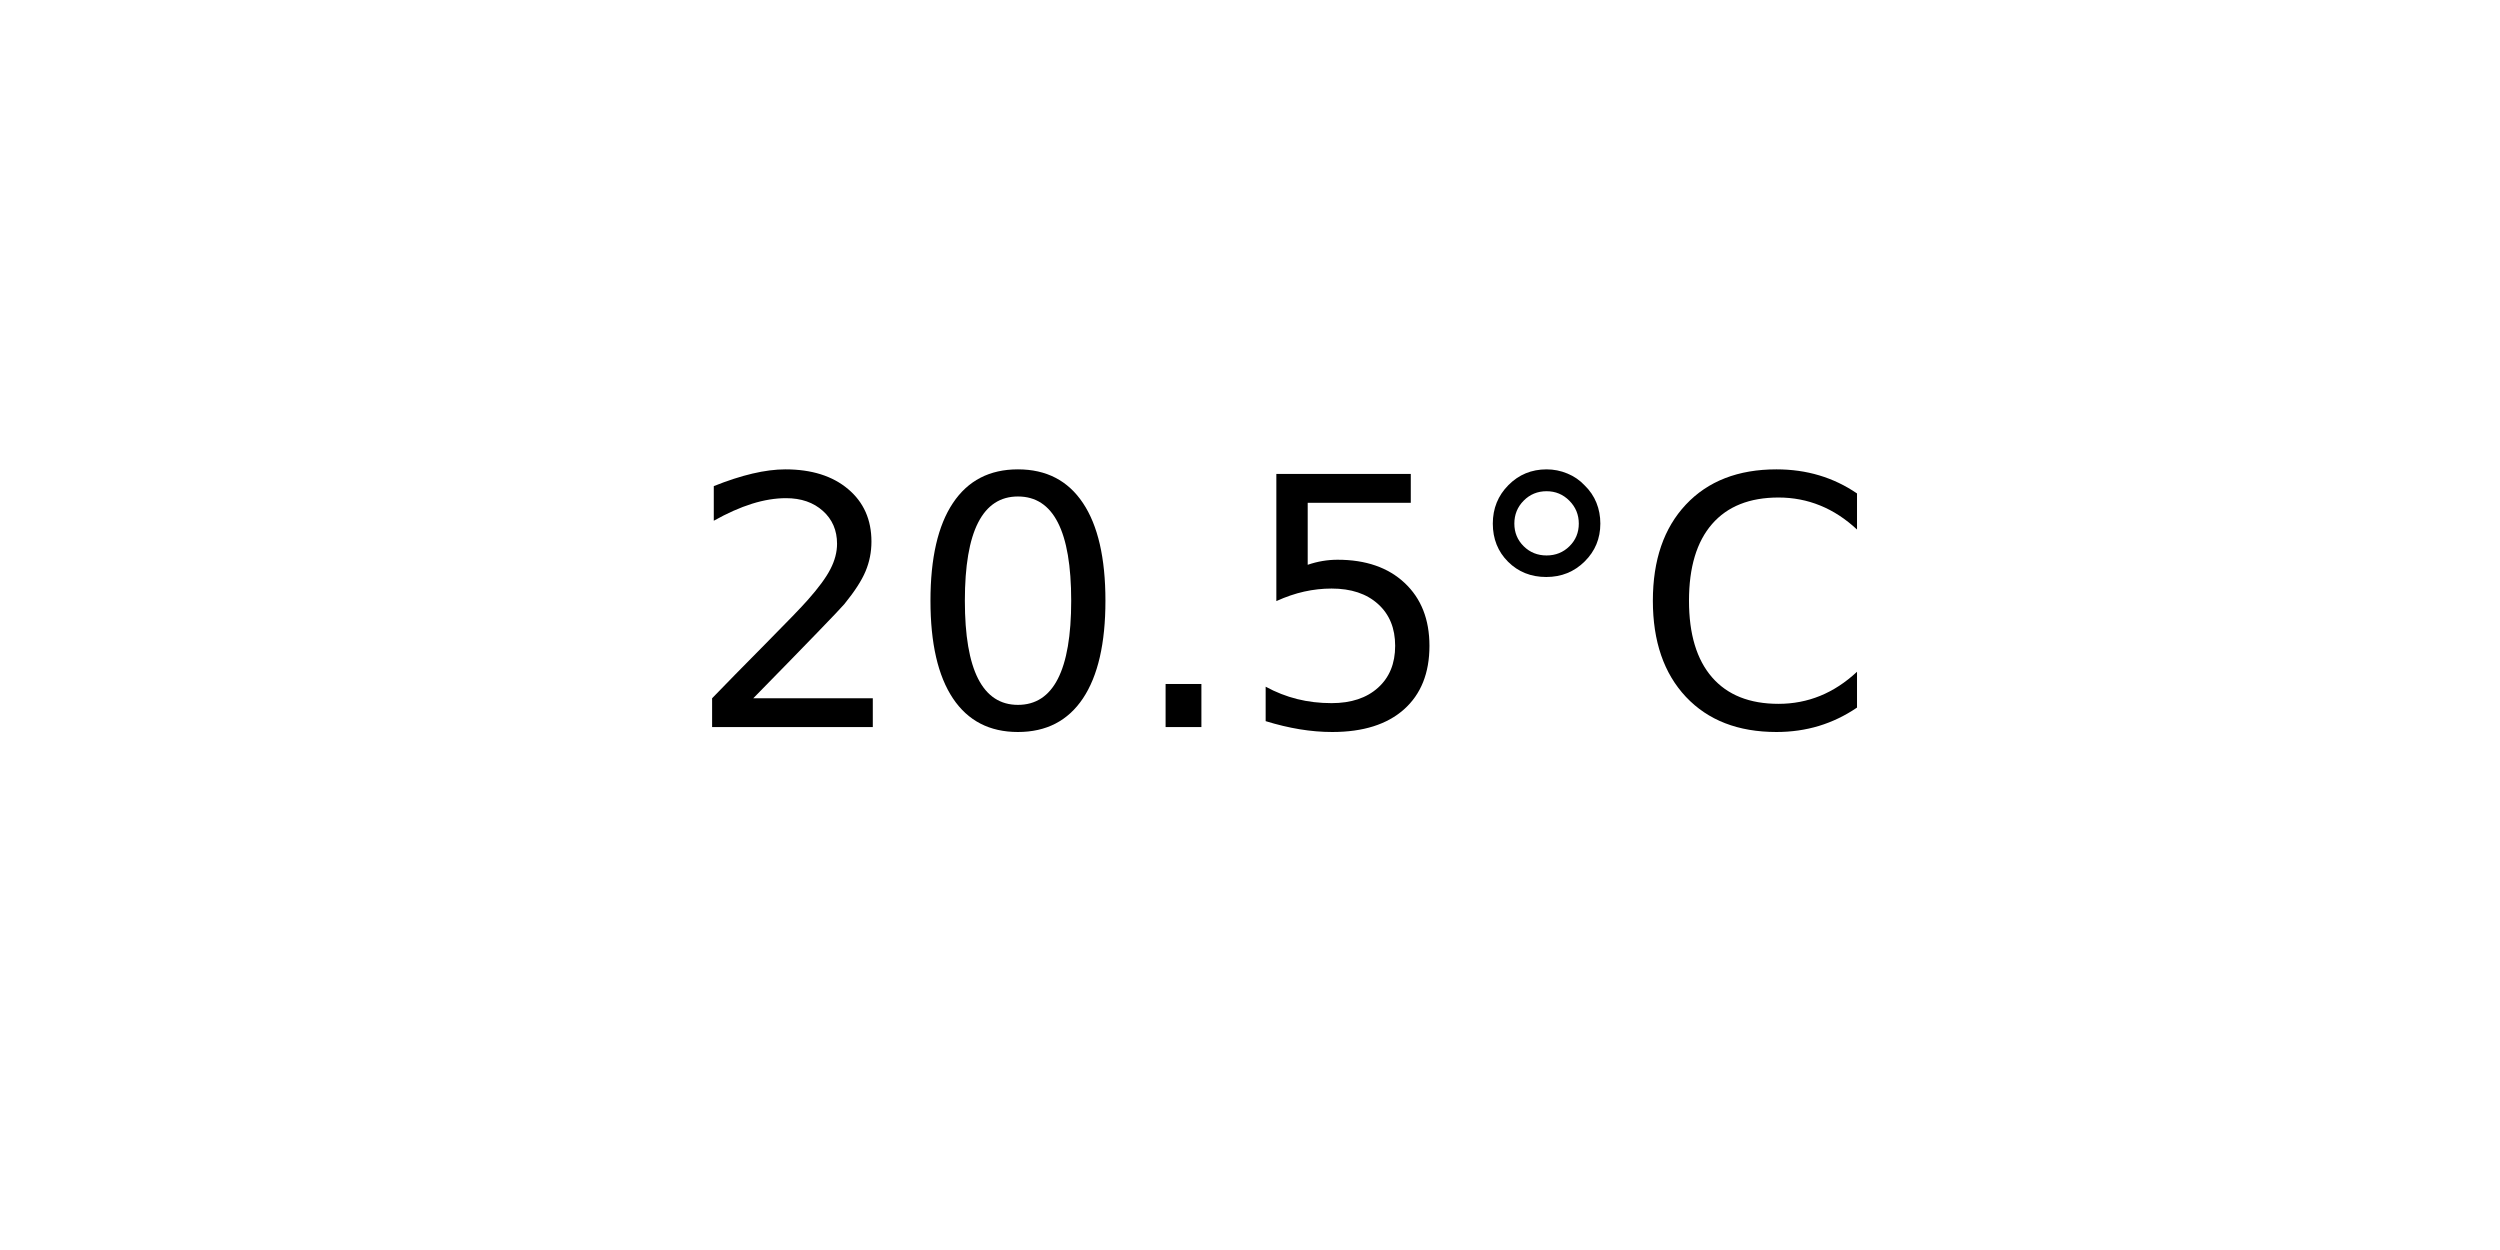
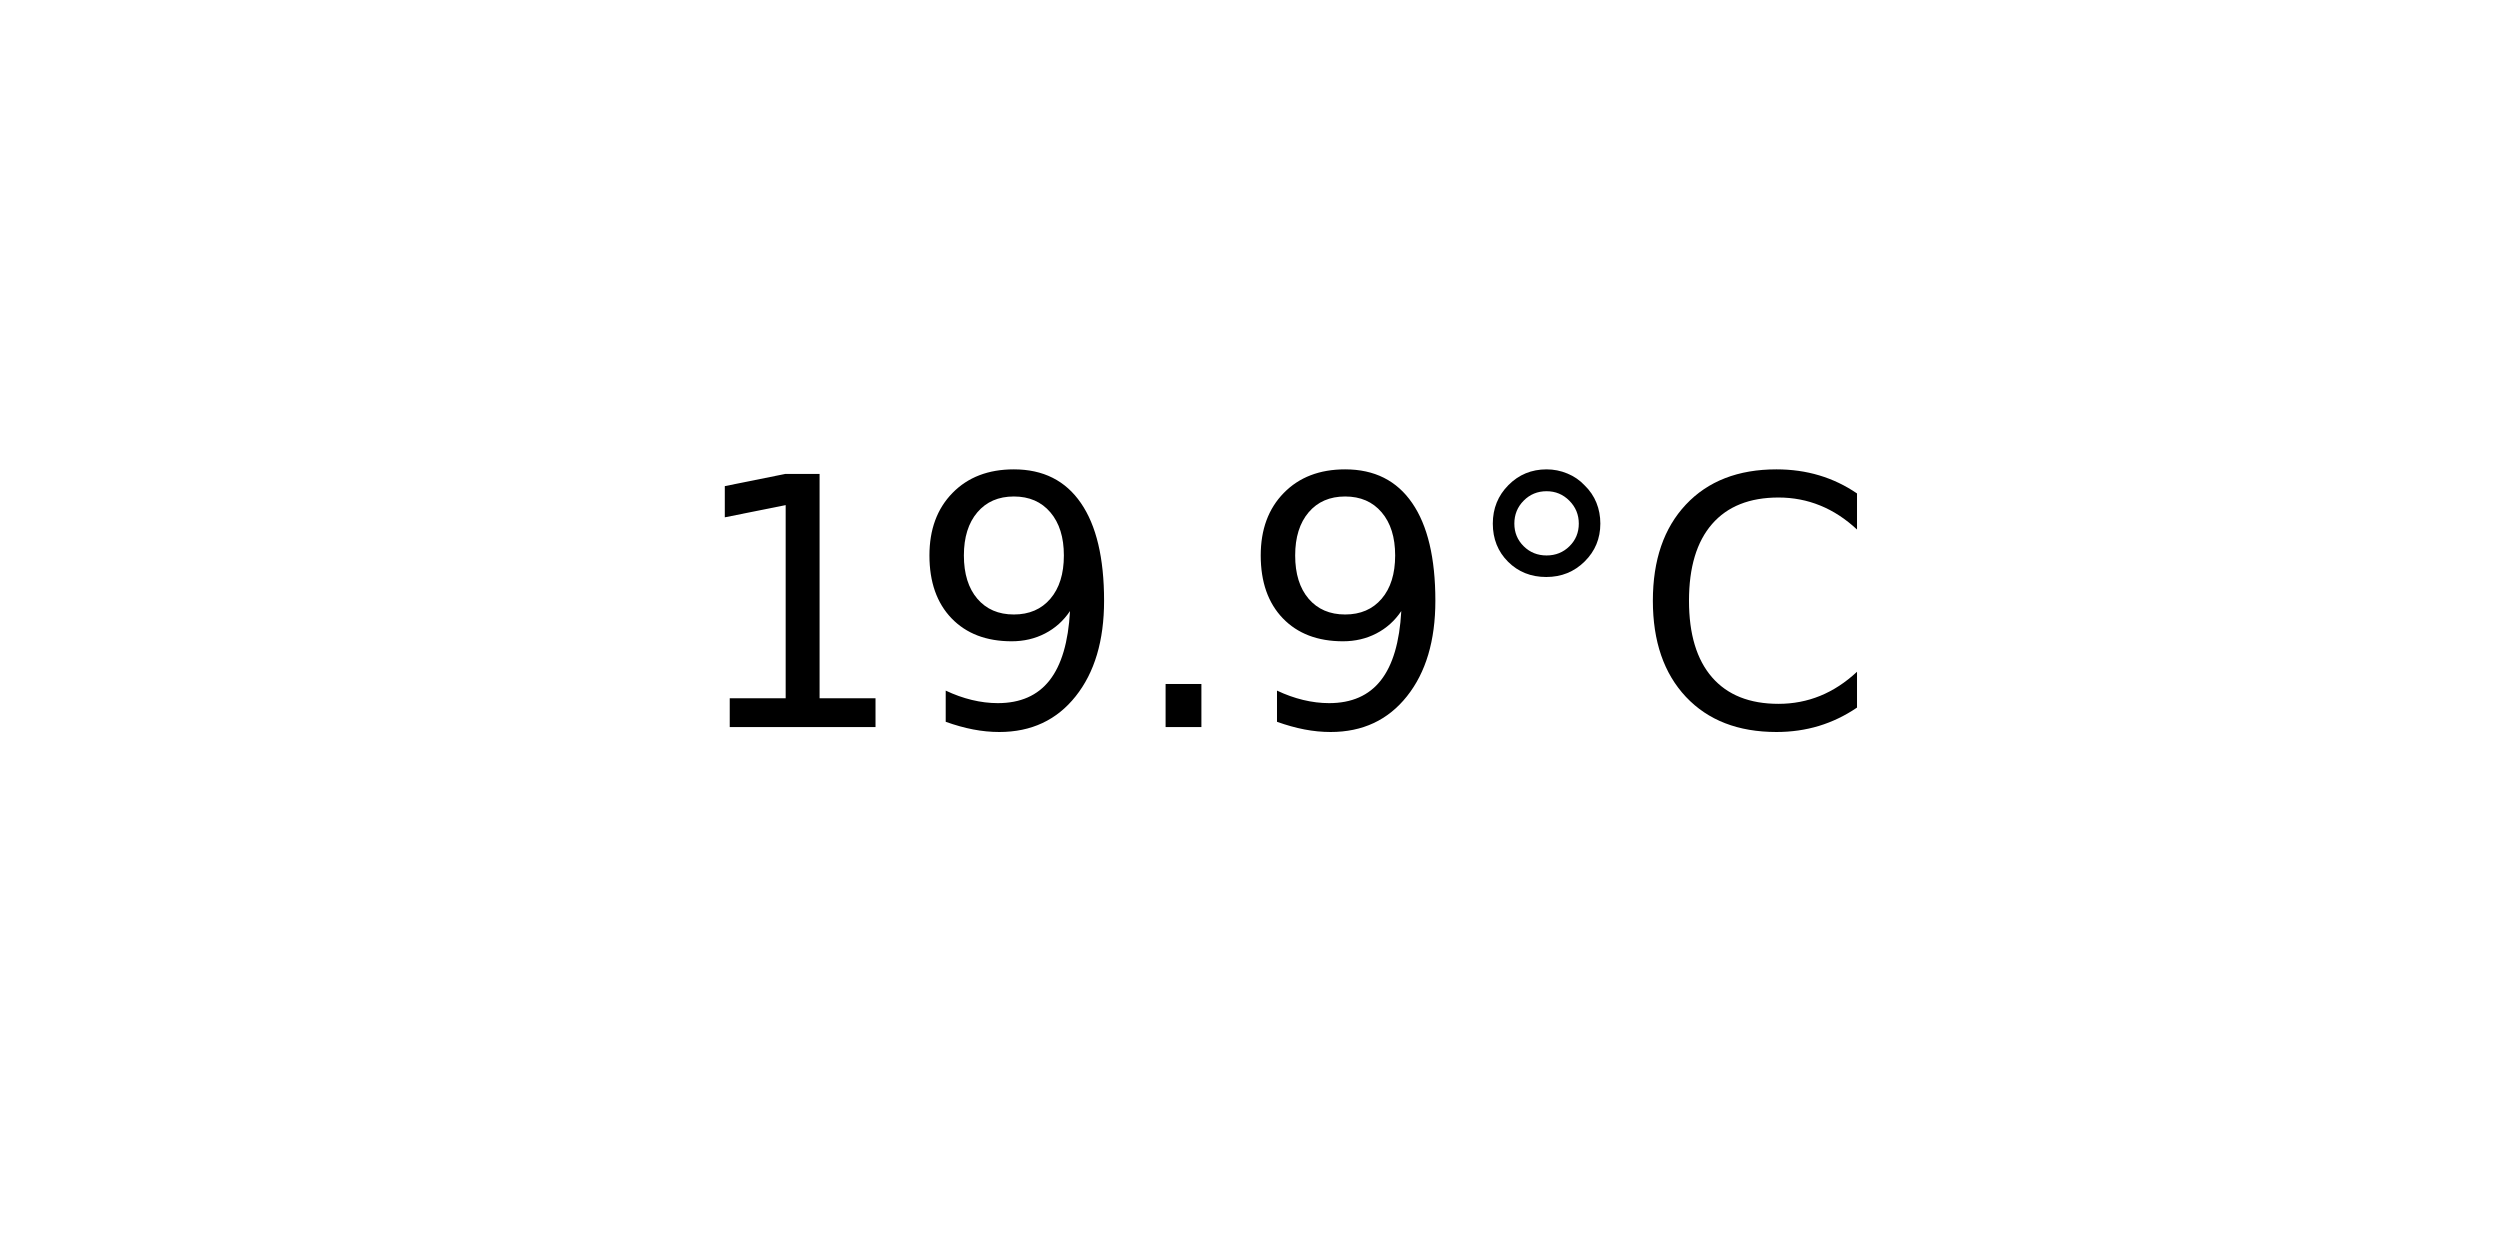
<svg xmlns="http://www.w3.org/2000/svg" xmlns:xlink="http://www.w3.org/1999/xlink" width="72pt" height="36pt" viewBox="0 0 72 36" version="1.1">
  <defs>
    <style type="text/css">*{stroke-linejoin: round; stroke-linecap: butt}</style>
  </defs>
  <g id="figure_1">
    <g id="axes_1">
      <g id="text_1">
        <g transform="translate(19.77578 20.93937) scale(0.1 -0.1)">
          <defs>
-             <path id="DejaVuSans-32" d="M 1228 531  L 3431 531  L 3431 0  L 469 0  L 469 531  Q 828 903 1448 1529  Q 2069 2156 2228 2338  Q 2531 2678 2651 2914  Q 2772 3150 2772 3378  Q 2772 3750 2511 3984  Q 2250 4219 1831 4219  Q 1534 4219 1204 4116  Q 875 4013 500 3803  L 500 4441  Q 881 4594 1212 4672  Q 1544 4750 1819 4750  Q 2544 4750 2975 4387  Q 3406 4025 3406 3419  Q 3406 3131 3298 2873  Q 3191 2616 2906 2266  Q 2828 2175 2409 1742  Q 1991 1309 1228 531  z " transform="scale(0.015625)" />
-             <path id="DejaVuSans-30" d="M 2034 4250  Q 1547 4250 1301 3770  Q 1056 3291 1056 2328  Q 1056 1369 1301 889  Q 1547 409 2034 409  Q 2525 409 2770 889  Q 3016 1369 3016 2328  Q 3016 3291 2770 3770  Q 2525 4250 2034 4250  z M 2034 4750  Q 2819 4750 3233 4129  Q 3647 3509 3647 2328  Q 3647 1150 3233 529  Q 2819 -91 2034 -91  Q 1250 -91 836 529  Q 422 1150 422 2328  Q 422 3509 836 4129  Q 1250 4750 2034 4750  z " transform="scale(0.015625)" />
+             <path id="DejaVuSans-31" d="M 794 531  L 1825 531  L 1825 4091  L 703 3866  L 703 4441  L 1819 4666  L 2450 4666  L 2450 531  L 3481 531  L 3481 0  L 794 0  L 794 531  z " transform="scale(0.015625)" />
+             <path id="DejaVuSans-39" d="M 703 97  L 703 672  Q 941 559 1184 500  Q 1428 441 1663 441  Q 2288 441 2617 861  Q 2947 1281 2994 2138  Q 2813 1869 2534 1725  Q 2256 1581 1919 1581  Q 1219 1581 811 2004  Q 403 2428 403 3163  Q 403 3881 828 4315  Q 1253 4750 1959 4750  Q 2769 4750 3195 4129  Q 3622 3509 3622 2328  Q 3622 1225 3098 567  Q 2575 -91 1691 -91  Q 1453 -91 1209 -44  Q 966 3 703 97  z M 1959 2075  Q 2384 2075 2632 2365  Q 2881 2656 2881 3163  Q 2881 3666 2632 3958  Q 2384 4250 1959 4250  Q 1534 4250 1286 3958  Q 1038 3666 1038 3163  Q 1038 2656 1286 2365  Q 1534 2075 1959 2075  z " transform="scale(0.015625)" />
            <path id="DejaVuSans-2e" d="M 684 794  L 1344 794  L 1344 0  L 684 0  L 684 794  z " transform="scale(0.015625)" />
-             <path id="DejaVuSans-35" d="M 691 4666  L 3169 4666  L 3169 4134  L 1269 4134  L 1269 2991  Q 1406 3038 1543 3061  Q 1681 3084 1819 3084  Q 2600 3084 3056 2656  Q 3513 2228 3513 1497  Q 3513 744 3044 326  Q 2575 -91 1722 -91  Q 1428 -91 1123 -41  Q 819 9 494 109  L 494 744  Q 775 591 1075 516  Q 1375 441 1709 441  Q 2250 441 2565 725  Q 2881 1009 2881 1497  Q 2881 1984 2565 2268  Q 2250 2553 1709 2553  Q 1456 2553 1204 2497  Q 953 2441 691 2322  L 691 4666  z " transform="scale(0.015625)" />
            <path id="DejaVuSans-b0" d="M 1600 4347  Q 1350 4347 1178 4173  Q 1006 4000 1006 3750  Q 1006 3503 1178 3333  Q 1350 3163 1600 3163  Q 1850 3163 2022 3333  Q 2194 3503 2194 3750  Q 2194 3997 2020 4172  Q 1847 4347 1600 4347  z M 1600 4750  Q 1800 4750 1984 4673  Q 2169 4597 2303 4453  Q 2447 4313 2519 4134  Q 2591 3956 2591 3750  Q 2591 3338 2302 3052  Q 2013 2766 1594 2766  Q 1172 2766 890 3047  Q 609 3328 609 3750  Q 609 4169 896 4459  Q 1184 4750 1600 4750  z " transform="scale(0.015625)" />
            <path id="DejaVuSans-43" d="M 4122 4306  L 4122 3641  Q 3803 3938 3442 4084  Q 3081 4231 2675 4231  Q 1875 4231 1450 3742  Q 1025 3253 1025 2328  Q 1025 1406 1450 917  Q 1875 428 2675 428  Q 3081 428 3442 575  Q 3803 722 4122 1019  L 4122 359  Q 3791 134 3420 21  Q 3050 -91 2638 -91  Q 1578 -91 968 557  Q 359 1206 359 2328  Q 359 3453 968 4101  Q 1578 4750 2638 4750  Q 3056 4750 3426 4639  Q 3797 4528 4122 4306  z " transform="scale(0.015625)" />
          </defs>
-           <use xlink:href="#DejaVuSans-32" />
-           <use xlink:href="#DejaVuSans-30" x="63.623" />
+           <use xlink:href="#DejaVuSans-31" />
+           <use xlink:href="#DejaVuSans-39" x="63.623" />
          <use xlink:href="#DejaVuSans-2e" x="127.246" />
-           <use xlink:href="#DejaVuSans-35" x="159.033" />
+           <use xlink:href="#DejaVuSans-39" x="159.033" />
          <use xlink:href="#DejaVuSans-b0" x="222.656" />
          <use xlink:href="#DejaVuSans-43" x="272.656" />
        </g>
      </g>
    </g>
  </g>
</svg>
